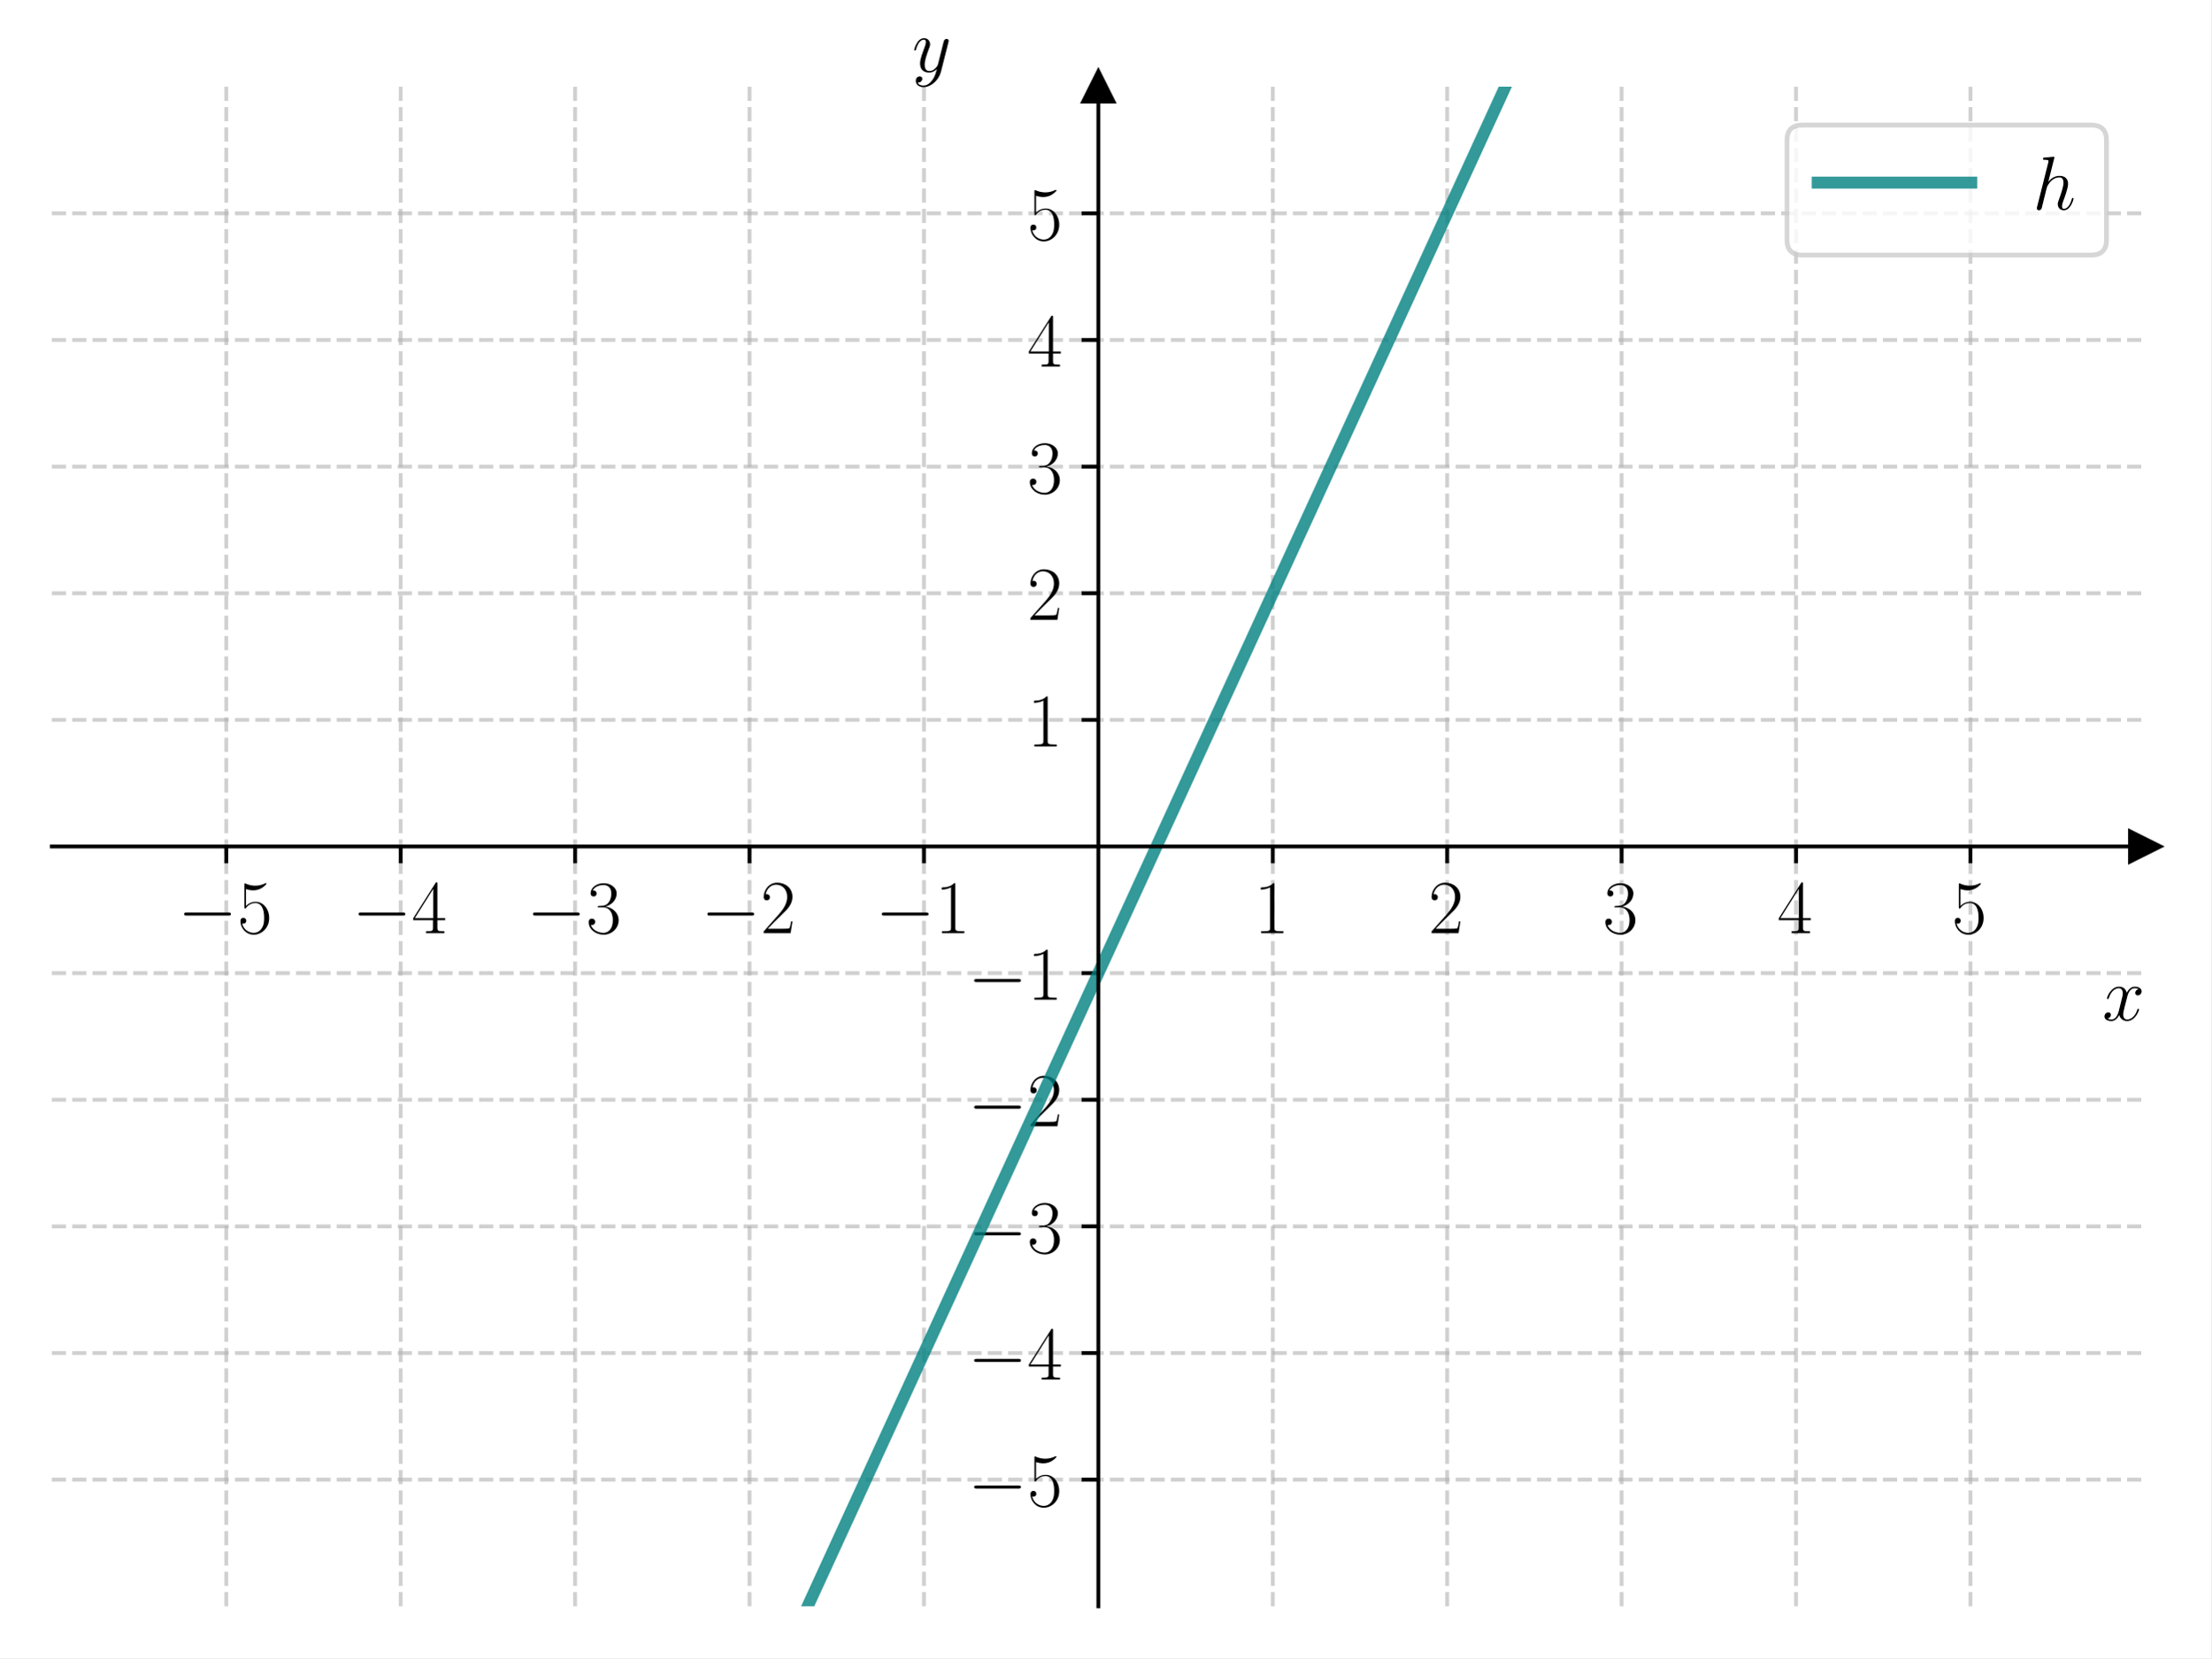
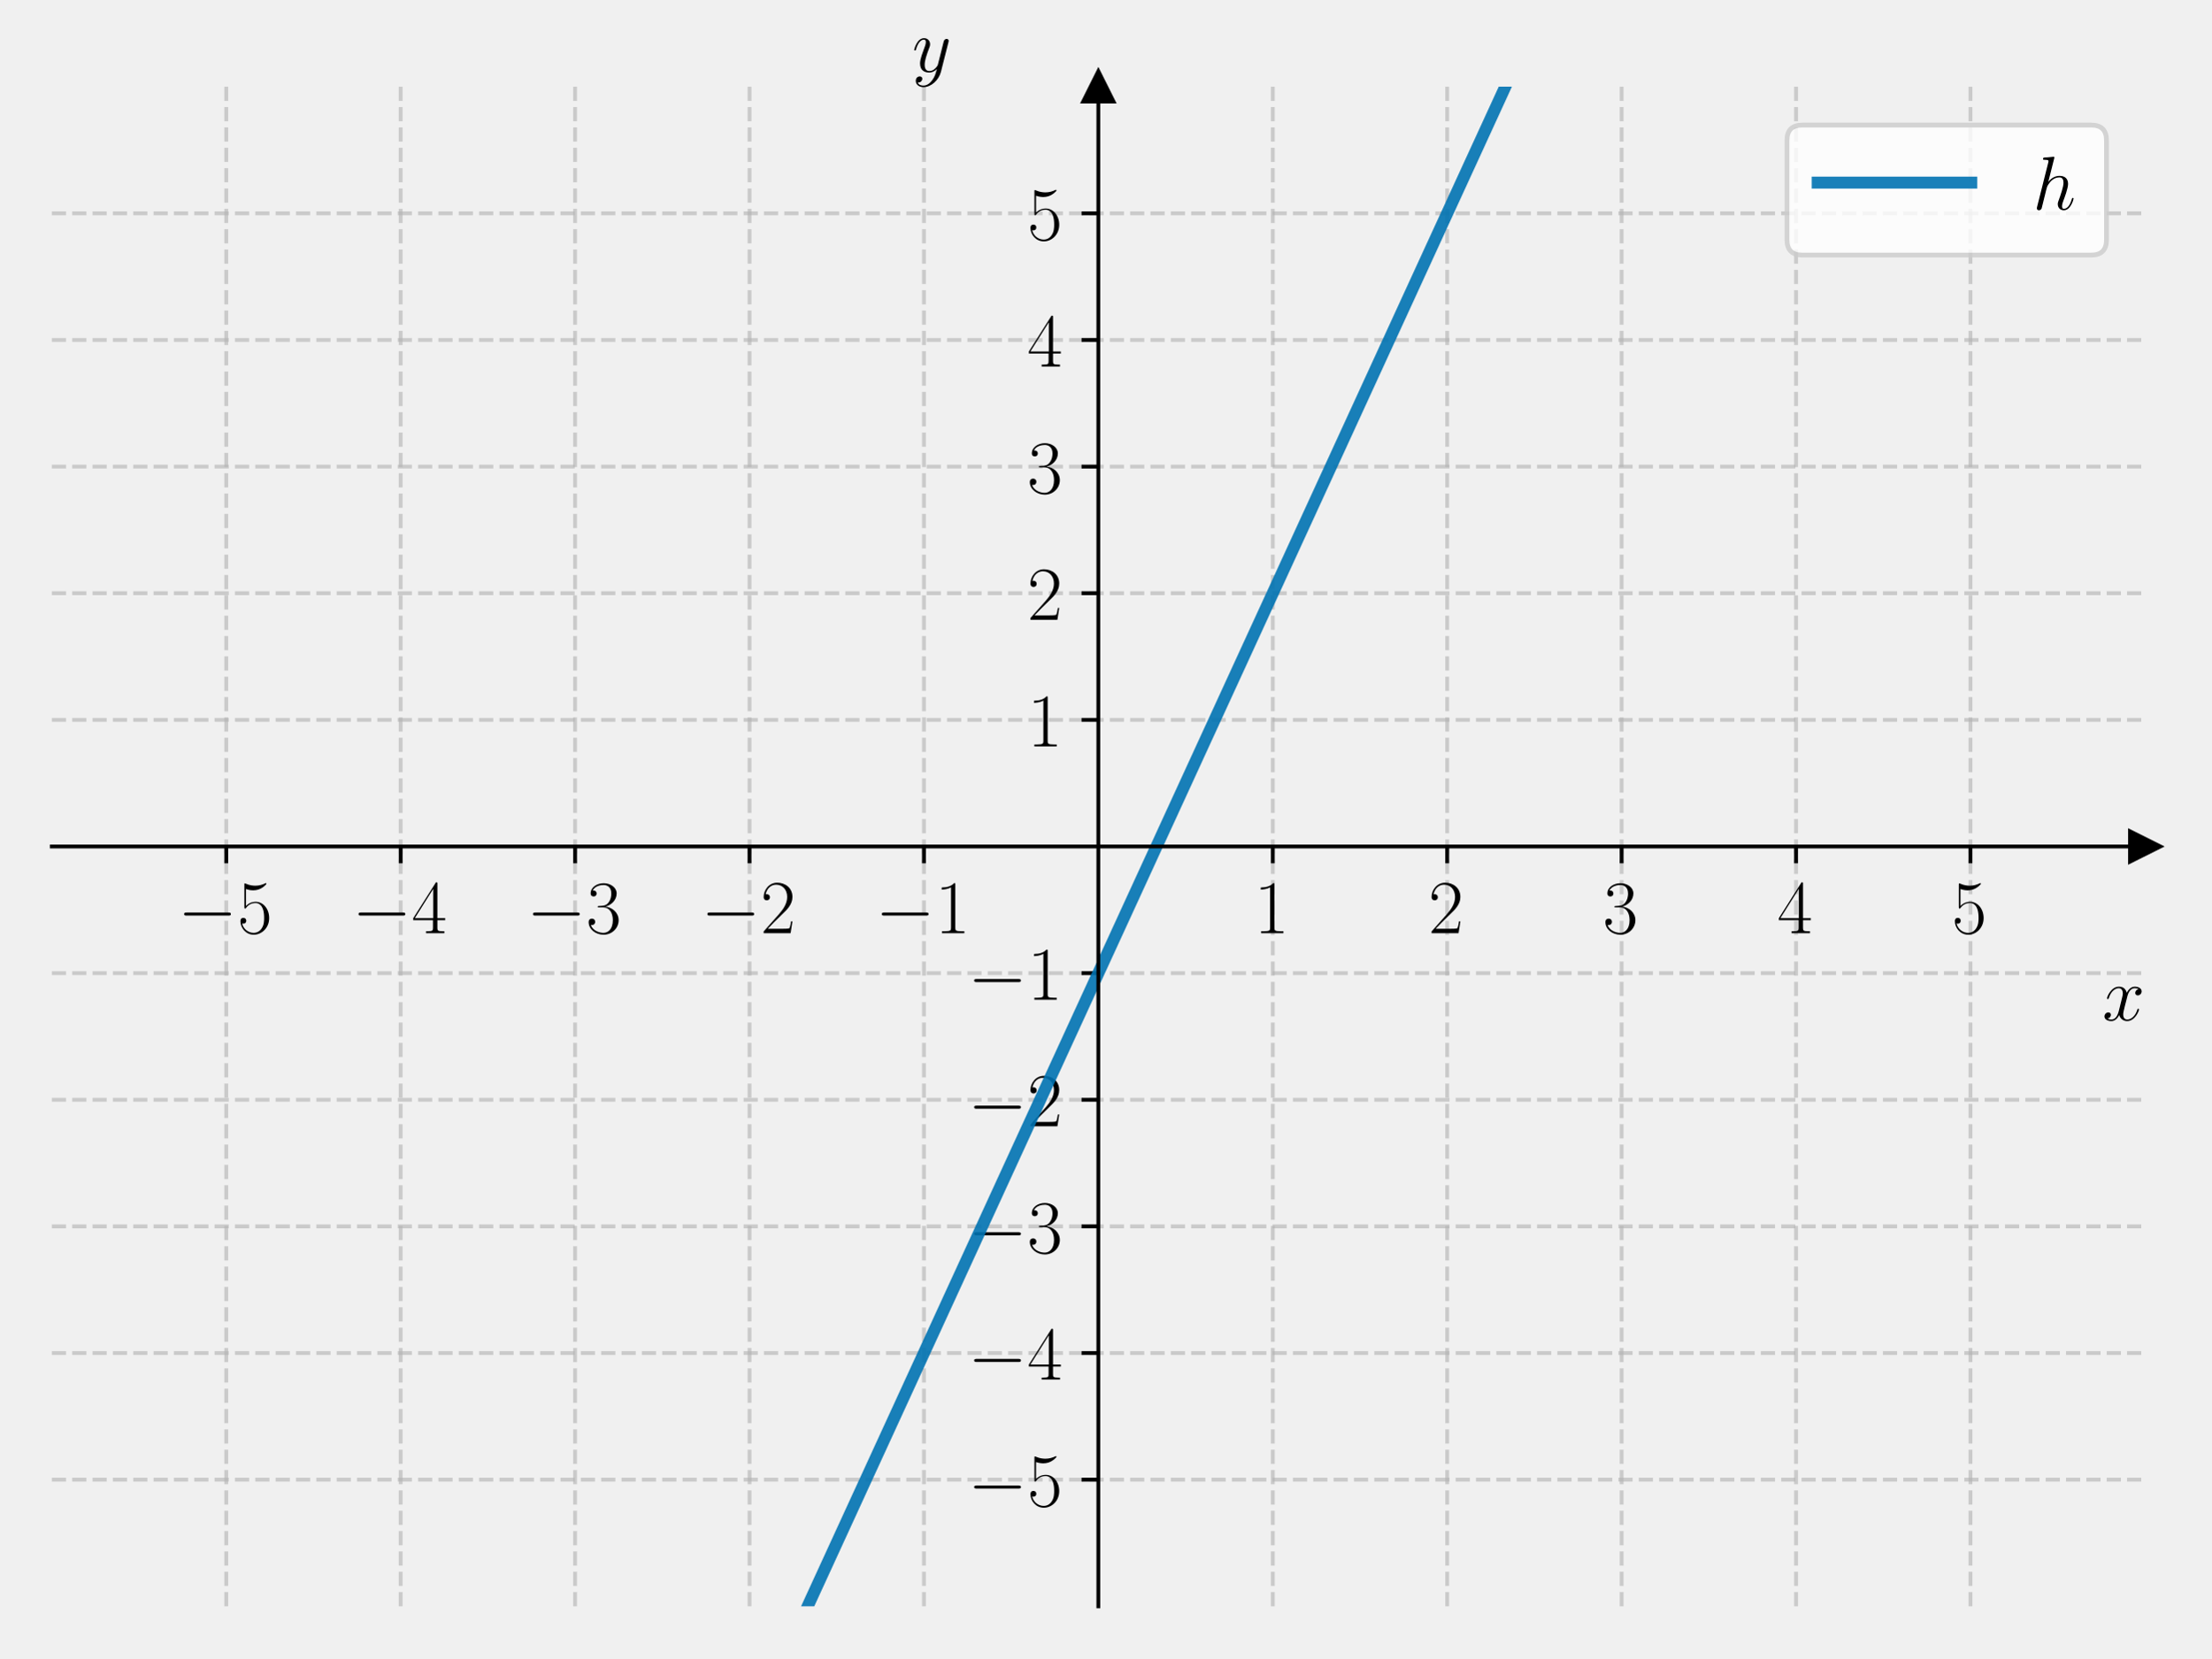
<svg xmlns="http://www.w3.org/2000/svg" xmlns:xlink="http://www.w3.org/1999/xlink" width="460.8pt" height="345.6pt" viewBox="0 0 460.8 345.6" version="1.1">
  <defs>
    <style type="text/css">*{stroke-linejoin: round; stroke-linecap: butt}</style>
  </defs>
  <g id="figure_1">
    <g id="patch_1">
-       <path d="M 0 345.6  L 460.8 345.6  L 460.8 0  L 0 0  z " style="fill: #ffffff" />
+       <path d="M 0 345.6  L 460.8 345.6  L 460.8 0  L 0 0  L 0 345.6  z " style="fill: none" />
    </g>
    <g id="axes_1">
      <g id="patch_2">
-         <path d="M 10.8 334.8  L 447 334.8  L 447 18.065  L 10.8 18.065  z " style="fill: #ffffff" />
+         <path d="M 10.8 334.8  L 447 334.8  L 447 18.065  L 10.8 18.065  L 10.8 334.8  z " style="fill: none" />
      </g>
      <g id="matplotlib.axis_1">
        <g id="xtick_1">
          <g id="line2d_1">
-             <path d="M 47.15 334.8  L 47.15 18.065  " clip-path="url(#pa1fdb582d9)" style="fill: none; stroke-dasharray: 2.96,1.28; stroke-dashoffset: 0; stroke: #b0b0b0; stroke-opacity: 0.6; stroke-width: 0.8" />
+             <path d="M 47.15 334.8  L 47.15 18.065  " clip-path="url(#p415b32286f)" style="fill: none; stroke-dasharray: 2.96,1.28; stroke-dashoffset: 0; stroke: #b0b0b0; stroke-opacity: 0.6; stroke-width: 0.8" />
          </g>
          <g id="line2d_2">
            <defs>
-               <path id="maf5e2ed9ba" d="M 0 0  L 0 3.5  " style="stroke: #000000; stroke-width: 0.8" />
+               <path id="ma9cfa66bb3" d="M 0 0  L 0 3.5  " style="stroke: #000000; stroke-width: 0.8" />
            </defs>
            <g>
-               <use xlink:href="#maf5e2ed9ba" x="47.15" y="176.432" style="stroke: #000000; stroke-width: 0.8" />
+               <use xlink:href="#ma9cfa66bb3" x="47.15" y="176.432" style="stroke: #000000; stroke-width: 0.8" />
            </g>
          </g>
          <g id="text_1">
            <g transform="translate(37.04901 194.5019) scale(0.16 -0.16)">
              <defs>
                <path id="CMSY10-0" d="M 4218 1472  C 4326 1472 4442 1472 4442 1600  C 4442 1728 4326 1728 4218 1728  L 755 1728  C 646 1728 531 1728 531 1600  C 531 1472 646 1472 755 1472  L 4218 1472  z " transform="scale(0.015625)" />
                <path id="CMR17-35" d="M 730 3692  C 794 3666 1056 3584 1325 3584  C 1920 3584 2246 3911 2432 4100  C 2432 4157 2432 4192 2394 4192  C 2387 4192 2374 4192 2323 4163  C 2099 4058 1837 3973 1517 3973  C 1325 3973 1037 3999 723 4139  C 653 4171 640 4171 634 4171  C 602 4171 595 4164 595 4037  L 595 2203  C 595 2089 595 2057 659 2057  C 691 2057 704 2070 736 2114  C 941 2401 1222 2522 1542 2522  C 1766 2522 2246 2382 2246 1289  C 2246 1085 2246 715 2054 421  C 1894 159 1645 25 1370 25  C 947 25 518 320 403 814  C 429 807 480 795 506 795  C 589 795 749 840 749 1038  C 749 1210 627 1280 506 1280  C 358 1280 262 1190 262 1011  C 262 454 704 -128 1382 -128  C 2042 -128 2669 440 2669 1264  C 2669 2030 2170 2624 1549 2624  C 1222 2624 947 2503 730 2274  L 730 3692  z " transform="scale(0.015625)" />
              </defs>
              <use xlink:href="#CMSY10-0" transform="scale(0.996264)" />
              <use xlink:href="#CMR17-35" transform="translate(77.48747 0) scale(0.996264)" />
            </g>
          </g>
        </g>
        <g id="xtick_2">
          <g id="line2d_3">
-             <path d="M 83.5 334.8  L 83.5 18.065  " clip-path="url(#pa1fdb582d9)" style="fill: none; stroke-dasharray: 2.96,1.28; stroke-dashoffset: 0; stroke: #b0b0b0; stroke-opacity: 0.6; stroke-width: 0.8" />
+             <path d="M 83.5 334.8  L 83.5 18.065  " clip-path="url(#p415b32286f)" style="fill: none; stroke-dasharray: 2.96,1.28; stroke-dashoffset: 0; stroke: #b0b0b0; stroke-opacity: 0.6; stroke-width: 0.8" />
          </g>
          <g id="line2d_4">
            <g>
-               <use xlink:href="#maf5e2ed9ba" x="83.5" y="176.432" style="stroke: #000000; stroke-width: 0.8" />
+               <use xlink:href="#ma9cfa66bb3" x="83.5" y="176.432" style="stroke: #000000; stroke-width: 0.8" />
            </g>
          </g>
          <g id="text_2">
            <g transform="translate(73.39901 194.5019) scale(0.16 -0.16)">
              <defs>
                <path id="CMR17-34" d="M 2150 4122  C 2150 4256 2144 4256 2029 4256  L 128 1254  L 128 1088  L 1779 1088  L 1779 457  C 1779 224 1766 160 1318 160  L 1197 160  L 1197 0  C 1402 0 1747 0 1965 0  C 2182 0 2528 0 2733 0  L 2733 160  L 2611 160  C 2163 160 2150 224 2150 457  L 2150 1088  L 2803 1088  L 2803 1254  L 2150 1254  L 2150 4122  z M 1798 3703  L 1798 1254  L 256 1254  L 1798 3703  z " transform="scale(0.015625)" />
              </defs>
              <use xlink:href="#CMSY10-0" transform="scale(0.996264)" />
              <use xlink:href="#CMR17-34" transform="translate(77.48747 0) scale(0.996264)" />
            </g>
          </g>
        </g>
        <g id="xtick_3">
          <g id="line2d_5">
-             <path d="M 119.85 334.8  L 119.85 18.065  " clip-path="url(#pa1fdb582d9)" style="fill: none; stroke-dasharray: 2.96,1.28; stroke-dashoffset: 0; stroke: #b0b0b0; stroke-opacity: 0.6; stroke-width: 0.8" />
+             <path d="M 119.85 334.8  L 119.85 18.065  " clip-path="url(#p415b32286f)" style="fill: none; stroke-dasharray: 2.96,1.28; stroke-dashoffset: 0; stroke: #b0b0b0; stroke-opacity: 0.6; stroke-width: 0.8" />
          </g>
          <g id="line2d_6">
            <g>
-               <use xlink:href="#maf5e2ed9ba" x="119.85" y="176.432" style="stroke: #000000; stroke-width: 0.8" />
+               <use xlink:href="#ma9cfa66bb3" x="119.85" y="176.432" style="stroke: #000000; stroke-width: 0.8" />
            </g>
          </g>
          <g id="text_3">
            <g transform="translate(109.749 194.5019) scale(0.16 -0.16)">
              <defs>
                <path id="CMR17-33" d="M 1414 2157  C 1984 2157 2234 1662 2234 1090  C 2234 320 1824 25 1453 25  C 1114 25 563 194 390 693  C 422 680 454 680 486 680  C 640 680 755 782 755 948  C 755 1133 614 1216 486 1216  C 378 1216 211 1165 211 926  C 211 335 787 -128 1466 -128  C 2176 -128 2720 430 2720 1085  C 2720 1707 2208 2157 1600 2227  C 2086 2328 2554 2756 2554 3329  C 2554 3820 2048 4179 1472 4179  C 890 4179 378 3829 378 3329  C 378 3110 544 3072 627 3072  C 762 3072 877 3155 877 3321  C 877 3486 762 3569 627 3569  C 602 3569 570 3569 544 3557  C 730 3959 1235 4032 1459 4032  C 1683 4032 2106 3925 2106 3320  C 2106 3143 2080 2828 1862 2550  C 1670 2304 1453 2304 1242 2284  C 1210 2284 1062 2269 1037 2269  C 992 2263 966 2257 966 2208  C 966 2163 973 2157 1101 2157  L 1414 2157  z " transform="scale(0.015625)" />
              </defs>
              <use xlink:href="#CMSY10-0" transform="scale(0.996264)" />
              <use xlink:href="#CMR17-33" transform="translate(77.48747 0) scale(0.996264)" />
            </g>
          </g>
        </g>
        <g id="xtick_4">
          <g id="line2d_7">
-             <path d="M 156.2 334.8  L 156.2 18.065  " clip-path="url(#pa1fdb582d9)" style="fill: none; stroke-dasharray: 2.96,1.28; stroke-dashoffset: 0; stroke: #b0b0b0; stroke-opacity: 0.6; stroke-width: 0.8" />
+             <path d="M 156.2 334.8  L 156.2 18.065  " clip-path="url(#p415b32286f)" style="fill: none; stroke-dasharray: 2.96,1.28; stroke-dashoffset: 0; stroke: #b0b0b0; stroke-opacity: 0.6; stroke-width: 0.8" />
          </g>
          <g id="line2d_8">
            <g>
-               <use xlink:href="#maf5e2ed9ba" x="156.2" y="176.432" style="stroke: #000000; stroke-width: 0.8" />
+               <use xlink:href="#ma9cfa66bb3" x="156.2" y="176.432" style="stroke: #000000; stroke-width: 0.8" />
            </g>
          </g>
          <g id="text_4">
            <g transform="translate(146.099 194.5019) scale(0.16 -0.16)">
              <defs>
                <path id="CMR17-32" d="M 2669 989  L 2554 989  C 2490 536 2438 459 2413 420  C 2381 369 1920 369 1830 369  L 602 369  C 832 619 1280 1072 1824 1597  C 2214 1967 2669 2402 2669 3035  C 2669 3790 2067 4224 1395 4224  C 691 4224 262 3604 262 3030  C 262 2780 448 2748 525 2748  C 589 2748 781 2787 781 3010  C 781 3207 614 3264 525 3264  C 486 3264 448 3258 422 3245  C 544 3790 915 4058 1306 4058  C 1862 4058 2227 3617 2227 3035  C 2227 2479 1901 2000 1536 1584  L 262 146  L 262 0  L 2515 0  L 2669 989  z " transform="scale(0.015625)" />
              </defs>
              <use xlink:href="#CMSY10-0" transform="scale(0.996264)" />
              <use xlink:href="#CMR17-32" transform="translate(77.48747 0) scale(0.996264)" />
            </g>
          </g>
        </g>
        <g id="xtick_5">
          <g id="line2d_9">
-             <path d="M 192.55 334.8  L 192.55 18.065  " clip-path="url(#pa1fdb582d9)" style="fill: none; stroke-dasharray: 2.96,1.28; stroke-dashoffset: 0; stroke: #b0b0b0; stroke-opacity: 0.6; stroke-width: 0.8" />
+             <path d="M 192.55 334.8  L 192.55 18.065  " clip-path="url(#p415b32286f)" style="fill: none; stroke-dasharray: 2.96,1.28; stroke-dashoffset: 0; stroke: #b0b0b0; stroke-opacity: 0.6; stroke-width: 0.8" />
          </g>
          <g id="line2d_10">
            <g>
-               <use xlink:href="#maf5e2ed9ba" x="192.55" y="176.432" style="stroke: #000000; stroke-width: 0.8" />
+               <use xlink:href="#ma9cfa66bb3" x="192.55" y="176.432" style="stroke: #000000; stroke-width: 0.8" />
            </g>
          </g>
          <g id="text_5">
            <g transform="translate(182.449 194.5019) scale(0.16 -0.16)">
              <defs>
                <path id="CMR17-31" d="M 1702 4058  C 1702 4192 1696 4192 1606 4192  C 1357 3916 979 3827 621 3827  C 602 3827 570 3827 563 3808  C 557 3795 557 3782 557 3648  C 755 3648 1088 3686 1344 3839  L 1344 461  C 1344 236 1331 160 781 160  L 589 160  L 589 0  C 896 0 1216 0 1523 0  C 1830 0 2150 0 2458 0  L 2458 160  L 2266 160  C 1715 160 1702 230 1702 458  L 1702 4058  z " transform="scale(0.015625)" />
              </defs>
              <use xlink:href="#CMSY10-0" transform="scale(0.996264)" />
              <use xlink:href="#CMR17-31" transform="translate(77.48747 0) scale(0.996264)" />
            </g>
          </g>
        </g>
        <g id="xtick_6">
          <g id="line2d_11">
-             <path d="M 265.25 334.8  L 265.25 18.065  " clip-path="url(#pa1fdb582d9)" style="fill: none; stroke-dasharray: 2.96,1.28; stroke-dashoffset: 0; stroke: #b0b0b0; stroke-opacity: 0.6; stroke-width: 0.8" />
+             <path d="M 265.25 334.8  L 265.25 18.065  " clip-path="url(#p415b32286f)" style="fill: none; stroke-dasharray: 2.96,1.28; stroke-dashoffset: 0; stroke: #b0b0b0; stroke-opacity: 0.6; stroke-width: 0.8" />
          </g>
          <g id="line2d_12">
            <g>
-               <use xlink:href="#maf5e2ed9ba" x="265.25" y="176.432" style="stroke: #000000; stroke-width: 0.8" />
+               <use xlink:href="#ma9cfa66bb3" x="265.25" y="176.432" style="stroke: #000000; stroke-width: 0.8" />
            </g>
          </g>
          <g id="text_6">
            <g transform="translate(261.348 194.5019) scale(0.16 -0.16)">
              <use xlink:href="#CMR17-31" transform="scale(0.996264)" />
            </g>
          </g>
        </g>
        <g id="xtick_7">
          <g id="line2d_13">
-             <path d="M 301.6 334.8  L 301.6 18.065  " clip-path="url(#pa1fdb582d9)" style="fill: none; stroke-dasharray: 2.96,1.28; stroke-dashoffset: 0; stroke: #b0b0b0; stroke-opacity: 0.6; stroke-width: 0.8" />
+             <path d="M 301.6 334.8  L 301.6 18.065  " clip-path="url(#p415b32286f)" style="fill: none; stroke-dasharray: 2.96,1.28; stroke-dashoffset: 0; stroke: #b0b0b0; stroke-opacity: 0.6; stroke-width: 0.8" />
          </g>
          <g id="line2d_14">
            <g>
-               <use xlink:href="#maf5e2ed9ba" x="301.6" y="176.432" style="stroke: #000000; stroke-width: 0.8" />
+               <use xlink:href="#ma9cfa66bb3" x="301.6" y="176.432" style="stroke: #000000; stroke-width: 0.8" />
            </g>
          </g>
          <g id="text_7">
            <g transform="translate(297.698 194.5019) scale(0.16 -0.16)">
              <use xlink:href="#CMR17-32" transform="scale(0.996264)" />
            </g>
          </g>
        </g>
        <g id="xtick_8">
          <g id="line2d_15">
-             <path d="M 337.95 334.8  L 337.95 18.065  " clip-path="url(#pa1fdb582d9)" style="fill: none; stroke-dasharray: 2.96,1.28; stroke-dashoffset: 0; stroke: #b0b0b0; stroke-opacity: 0.6; stroke-width: 0.8" />
+             <path d="M 337.95 334.8  L 337.95 18.065  " clip-path="url(#p415b32286f)" style="fill: none; stroke-dasharray: 2.96,1.28; stroke-dashoffset: 0; stroke: #b0b0b0; stroke-opacity: 0.6; stroke-width: 0.8" />
          </g>
          <g id="line2d_16">
            <g>
-               <use xlink:href="#maf5e2ed9ba" x="337.95" y="176.432" style="stroke: #000000; stroke-width: 0.8" />
+               <use xlink:href="#ma9cfa66bb3" x="337.95" y="176.432" style="stroke: #000000; stroke-width: 0.8" />
            </g>
          </g>
          <g id="text_8">
            <g transform="translate(334.048 194.5019) scale(0.16 -0.16)">
              <use xlink:href="#CMR17-33" transform="scale(0.996264)" />
            </g>
          </g>
        </g>
        <g id="xtick_9">
          <g id="line2d_17">
-             <path d="M 374.3 334.8  L 374.3 18.065  " clip-path="url(#pa1fdb582d9)" style="fill: none; stroke-dasharray: 2.96,1.28; stroke-dashoffset: 0; stroke: #b0b0b0; stroke-opacity: 0.6; stroke-width: 0.8" />
+             <path d="M 374.3 334.8  L 374.3 18.065  " clip-path="url(#p415b32286f)" style="fill: none; stroke-dasharray: 2.96,1.28; stroke-dashoffset: 0; stroke: #b0b0b0; stroke-opacity: 0.6; stroke-width: 0.8" />
          </g>
          <g id="line2d_18">
            <g>
-               <use xlink:href="#maf5e2ed9ba" x="374.3" y="176.432" style="stroke: #000000; stroke-width: 0.8" />
+               <use xlink:href="#ma9cfa66bb3" x="374.3" y="176.432" style="stroke: #000000; stroke-width: 0.8" />
            </g>
          </g>
          <g id="text_9">
            <g transform="translate(370.398 194.5019) scale(0.16 -0.16)">
              <use xlink:href="#CMR17-34" transform="scale(0.996264)" />
            </g>
          </g>
        </g>
        <g id="xtick_10">
          <g id="line2d_19">
-             <path d="M 410.65 334.8  L 410.65 18.065  " clip-path="url(#pa1fdb582d9)" style="fill: none; stroke-dasharray: 2.96,1.28; stroke-dashoffset: 0; stroke: #b0b0b0; stroke-opacity: 0.6; stroke-width: 0.8" />
+             <path d="M 410.65 334.8  L 410.65 18.065  " clip-path="url(#p415b32286f)" style="fill: none; stroke-dasharray: 2.96,1.28; stroke-dashoffset: 0; stroke: #b0b0b0; stroke-opacity: 0.6; stroke-width: 0.8" />
          </g>
          <g id="line2d_20">
            <g>
-               <use xlink:href="#maf5e2ed9ba" x="410.65" y="176.432" style="stroke: #000000; stroke-width: 0.8" />
+               <use xlink:href="#ma9cfa66bb3" x="410.65" y="176.432" style="stroke: #000000; stroke-width: 0.8" />
            </g>
          </g>
          <g id="text_10">
            <g transform="translate(406.748 194.5019) scale(0.16 -0.16)">
              <use xlink:href="#CMR17-35" transform="scale(0.996264)" />
            </g>
          </g>
        </g>
        <g id="text_11">
          <g transform="translate(438.1306 212.6709) scale(0.16 -0.16)">
            <defs>
              <path id="CMMI12-78" d="M 3034 2606  C 2829 2567 2752 2414 2752 2293  C 2752 2139 2874 2088 2963 2088  C 3155 2088 3290 2254 3290 2427  C 3290 2695 2982 2816 2714 2816  C 2323 2816 2106 2433 2048 2312  C 1901 2816 1504 2816 1389 2816  C 736 2816 390 1980 390 1839  C 390 1814 416 1782 461 1782  C 512 1782 525 1820 538 1846  C 755 2555 1184 2689 1370 2689  C 1658 2689 1715 2420 1715 2267  C 1715 2127 1677 1980 1600 1673  L 1382 798  C 1286 415 1101 64 762 64  C 730 64 570 64 435 147  C 666 192 717 383 717 460  C 717 588 621 664 499 664  C 346 664 179 530 179 326  C 179 57 480 -64 755 -64  C 1062 -64 1280 179 1414 441  C 1517 64 1837 -64 2074 -64  C 2726 -64 3072 773 3072 913  C 3072 945 3046 971 3008 971  C 2950 971 2944 939 2925 888  C 2752 326 2381 64 2093 64  C 1869 64 1747 230 1747 492  C 1747 632 1773 734 1875 1156  L 2099 2024  C 2195 2408 2413 2689 2707 2689  C 2720 2689 2899 2689 3034 2606  z " transform="scale(0.015625)" />
            </defs>
            <use xlink:href="#CMMI12-78" transform="scale(0.996264)" />
          </g>
        </g>
      </g>
      <g id="matplotlib.axis_2">
        <g id="ytick_1">
          <g id="line2d_21">
-             <path d="M 10.8 308.405  L 447 308.405  " clip-path="url(#pa1fdb582d9)" style="fill: none; stroke-dasharray: 2.96,1.28; stroke-dashoffset: 0; stroke: #b0b0b0; stroke-opacity: 0.6; stroke-width: 0.8" />
+             <path d="M 10.8 308.405  L 447 308.405  " clip-path="url(#p415b32286f)" style="fill: none; stroke-dasharray: 2.96,1.28; stroke-dashoffset: 0; stroke: #b0b0b0; stroke-opacity: 0.6; stroke-width: 0.8" />
          </g>
          <g id="line2d_22">
            <defs>
-               <path id="m6e2d811cac" d="M 0 0  L -3.5 0  " style="stroke: #000000; stroke-width: 0.8" />
+               <path id="mf3be372664" d="M 0 0  L -3.5 0  " style="stroke: #000000; stroke-width: 0.8" />
            </defs>
            <g>
-               <use xlink:href="#m6e2d811cac" x="228.9" y="308.405" style="stroke: #000000; stroke-width: 0.8" />
+               <use xlink:href="#mf3be372664" x="228.9" y="308.405" style="stroke: #000000; stroke-width: 0.8" />
            </g>
          </g>
          <g id="text_12">
            <g transform="translate(201.698 313.9402) scale(0.16 -0.16)">
              <use xlink:href="#CMSY10-0" transform="scale(0.996264)" />
              <use xlink:href="#CMR17-35" transform="translate(77.48747 0) scale(0.996264)" />
            </g>
          </g>
        </g>
        <g id="ytick_2">
          <g id="line2d_23">
-             <path d="M 10.8 282.011  L 447 282.011  " clip-path="url(#pa1fdb582d9)" style="fill: none; stroke-dasharray: 2.96,1.28; stroke-dashoffset: 0; stroke: #b0b0b0; stroke-opacity: 0.6; stroke-width: 0.8" />
+             <path d="M 10.8 282.011  L 447 282.011  " clip-path="url(#p415b32286f)" style="fill: none; stroke-dasharray: 2.96,1.28; stroke-dashoffset: 0; stroke: #b0b0b0; stroke-opacity: 0.6; stroke-width: 0.8" />
          </g>
          <g id="line2d_24">
            <g>
-               <use xlink:href="#m6e2d811cac" x="228.9" y="282.011" style="stroke: #000000; stroke-width: 0.8" />
+               <use xlink:href="#mf3be372664" x="228.9" y="282.011" style="stroke: #000000; stroke-width: 0.8" />
            </g>
          </g>
          <g id="text_13">
            <g transform="translate(201.698 287.5455) scale(0.16 -0.16)">
              <use xlink:href="#CMSY10-0" transform="scale(0.996264)" />
              <use xlink:href="#CMR17-34" transform="translate(77.48747 0) scale(0.996264)" />
            </g>
          </g>
        </g>
        <g id="ytick_3">
          <g id="line2d_25">
-             <path d="M 10.8 255.616  L 447 255.616  " clip-path="url(#pa1fdb582d9)" style="fill: none; stroke-dasharray: 2.96,1.28; stroke-dashoffset: 0; stroke: #b0b0b0; stroke-opacity: 0.6; stroke-width: 0.8" />
+             <path d="M 10.8 255.616  L 447 255.616  " clip-path="url(#p415b32286f)" style="fill: none; stroke-dasharray: 2.96,1.28; stroke-dashoffset: 0; stroke: #b0b0b0; stroke-opacity: 0.6; stroke-width: 0.8" />
          </g>
          <g id="line2d_26">
            <g>
-               <use xlink:href="#m6e2d811cac" x="228.9" y="255.616" style="stroke: #000000; stroke-width: 0.8" />
+               <use xlink:href="#mf3be372664" x="228.9" y="255.616" style="stroke: #000000; stroke-width: 0.8" />
            </g>
          </g>
          <g id="text_14">
            <g transform="translate(201.698 261.1509) scale(0.16 -0.16)">
              <use xlink:href="#CMSY10-0" transform="scale(0.996264)" />
              <use xlink:href="#CMR17-33" transform="translate(77.48747 0) scale(0.996264)" />
            </g>
          </g>
        </g>
        <g id="ytick_4">
          <g id="line2d_27">
-             <path d="M 10.8 229.222  L 447 229.222  " clip-path="url(#pa1fdb582d9)" style="fill: none; stroke-dasharray: 2.96,1.28; stroke-dashoffset: 0; stroke: #b0b0b0; stroke-opacity: 0.6; stroke-width: 0.8" />
+             <path d="M 10.8 229.222  L 447 229.222  " clip-path="url(#p415b32286f)" style="fill: none; stroke-dasharray: 2.96,1.28; stroke-dashoffset: 0; stroke: #b0b0b0; stroke-opacity: 0.6; stroke-width: 0.8" />
          </g>
          <g id="line2d_28">
            <g>
-               <use xlink:href="#m6e2d811cac" x="228.9" y="229.222" style="stroke: #000000; stroke-width: 0.8" />
+               <use xlink:href="#mf3be372664" x="228.9" y="229.222" style="stroke: #000000; stroke-width: 0.8" />
            </g>
          </g>
          <g id="text_15">
            <g transform="translate(201.698 234.7563) scale(0.16 -0.16)">
              <use xlink:href="#CMSY10-0" transform="scale(0.996264)" />
              <use xlink:href="#CMR17-32" transform="translate(77.48747 0) scale(0.996264)" />
            </g>
          </g>
        </g>
        <g id="ytick_5">
          <g id="line2d_29">
-             <path d="M 10.8 202.827  L 447 202.827  " clip-path="url(#pa1fdb582d9)" style="fill: none; stroke-dasharray: 2.96,1.28; stroke-dashoffset: 0; stroke: #b0b0b0; stroke-opacity: 0.6; stroke-width: 0.8" />
+             <path d="M 10.8 202.827  L 447 202.827  " clip-path="url(#p415b32286f)" style="fill: none; stroke-dasharray: 2.96,1.28; stroke-dashoffset: 0; stroke: #b0b0b0; stroke-opacity: 0.6; stroke-width: 0.8" />
          </g>
          <g id="line2d_30">
            <g>
-               <use xlink:href="#m6e2d811cac" x="228.9" y="202.827" style="stroke: #000000; stroke-width: 0.8" />
+               <use xlink:href="#mf3be372664" x="228.9" y="202.827" style="stroke: #000000; stroke-width: 0.8" />
            </g>
          </g>
          <g id="text_16">
            <g transform="translate(201.698 208.3617) scale(0.16 -0.16)">
              <use xlink:href="#CMSY10-0" transform="scale(0.996264)" />
              <use xlink:href="#CMR17-31" transform="translate(77.48747 0) scale(0.996264)" />
            </g>
          </g>
        </g>
        <g id="ytick_6">
          <g id="line2d_31">
-             <path d="M 10.8 150.038  L 447 150.038  " clip-path="url(#pa1fdb582d9)" style="fill: none; stroke-dasharray: 2.96,1.28; stroke-dashoffset: 0; stroke: #b0b0b0; stroke-opacity: 0.6; stroke-width: 0.8" />
+             <path d="M 10.8 150.038  L 447 150.038  " clip-path="url(#p415b32286f)" style="fill: none; stroke-dasharray: 2.96,1.28; stroke-dashoffset: 0; stroke: #b0b0b0; stroke-opacity: 0.6; stroke-width: 0.8" />
          </g>
          <g id="line2d_32">
            <g>
-               <use xlink:href="#m6e2d811cac" x="228.9" y="150.038" style="stroke: #000000; stroke-width: 0.8" />
+               <use xlink:href="#mf3be372664" x="228.9" y="150.038" style="stroke: #000000; stroke-width: 0.8" />
            </g>
          </g>
          <g id="text_17">
            <g transform="translate(214.096 155.5724) scale(0.16 -0.16)">
              <use xlink:href="#CMR17-31" transform="scale(0.996264)" />
            </g>
          </g>
        </g>
        <g id="ytick_7">
          <g id="line2d_33">
-             <path d="M 10.8 123.643  L 447 123.643  " clip-path="url(#pa1fdb582d9)" style="fill: none; stroke-dasharray: 2.96,1.28; stroke-dashoffset: 0; stroke: #b0b0b0; stroke-opacity: 0.6; stroke-width: 0.8" />
+             <path d="M 10.8 123.643  L 447 123.643  " clip-path="url(#p415b32286f)" style="fill: none; stroke-dasharray: 2.96,1.28; stroke-dashoffset: 0; stroke: #b0b0b0; stroke-opacity: 0.6; stroke-width: 0.8" />
          </g>
          <g id="line2d_34">
            <g>
-               <use xlink:href="#m6e2d811cac" x="228.9" y="123.643" style="stroke: #000000; stroke-width: 0.8" />
+               <use xlink:href="#mf3be372664" x="228.9" y="123.643" style="stroke: #000000; stroke-width: 0.8" />
            </g>
          </g>
          <g id="text_18">
            <g transform="translate(214.096 129.1778) scale(0.16 -0.16)">
              <use xlink:href="#CMR17-32" transform="scale(0.996264)" />
            </g>
          </g>
        </g>
        <g id="ytick_8">
          <g id="line2d_35">
-             <path d="M 10.8 97.248  L 447 97.248  " clip-path="url(#pa1fdb582d9)" style="fill: none; stroke-dasharray: 2.96,1.28; stroke-dashoffset: 0; stroke: #b0b0b0; stroke-opacity: 0.6; stroke-width: 0.8" />
+             <path d="M 10.8 97.248  L 447 97.248  " clip-path="url(#p415b32286f)" style="fill: none; stroke-dasharray: 2.96,1.28; stroke-dashoffset: 0; stroke: #b0b0b0; stroke-opacity: 0.6; stroke-width: 0.8" />
          </g>
          <g id="line2d_36">
            <g>
-               <use xlink:href="#m6e2d811cac" x="228.9" y="97.248" style="stroke: #000000; stroke-width: 0.8" />
+               <use xlink:href="#mf3be372664" x="228.9" y="97.248" style="stroke: #000000; stroke-width: 0.8" />
            </g>
          </g>
          <g id="text_19">
            <g transform="translate(214.096 102.7832) scale(0.16 -0.16)">
              <use xlink:href="#CMR17-33" transform="scale(0.996264)" />
            </g>
          </g>
        </g>
        <g id="ytick_9">
          <g id="line2d_37">
-             <path d="M 10.8 70.854  L 447 70.854  " clip-path="url(#pa1fdb582d9)" style="fill: none; stroke-dasharray: 2.96,1.28; stroke-dashoffset: 0; stroke: #b0b0b0; stroke-opacity: 0.6; stroke-width: 0.8" />
+             <path d="M 10.8 70.854  L 447 70.854  " clip-path="url(#p415b32286f)" style="fill: none; stroke-dasharray: 2.96,1.28; stroke-dashoffset: 0; stroke: #b0b0b0; stroke-opacity: 0.6; stroke-width: 0.8" />
          </g>
          <g id="line2d_38">
            <g>
-               <use xlink:href="#m6e2d811cac" x="228.9" y="70.854" style="stroke: #000000; stroke-width: 0.8" />
+               <use xlink:href="#mf3be372664" x="228.9" y="70.854" style="stroke: #000000; stroke-width: 0.8" />
            </g>
          </g>
          <g id="text_20">
            <g transform="translate(214.096 76.38857) scale(0.16 -0.16)">
              <use xlink:href="#CMR17-34" transform="scale(0.996264)" />
            </g>
          </g>
        </g>
        <g id="ytick_10">
          <g id="line2d_39">
-             <path d="M 10.8 44.459  L 447 44.459  " clip-path="url(#pa1fdb582d9)" style="fill: none; stroke-dasharray: 2.96,1.28; stroke-dashoffset: 0; stroke: #b0b0b0; stroke-opacity: 0.6; stroke-width: 0.8" />
+             <path d="M 10.8 44.459  L 447 44.459  " clip-path="url(#p415b32286f)" style="fill: none; stroke-dasharray: 2.96,1.28; stroke-dashoffset: 0; stroke: #b0b0b0; stroke-opacity: 0.6; stroke-width: 0.8" />
          </g>
          <g id="line2d_40">
            <g>
-               <use xlink:href="#m6e2d811cac" x="228.9" y="44.459" style="stroke: #000000; stroke-width: 0.8" />
+               <use xlink:href="#mf3be372664" x="228.9" y="44.459" style="stroke: #000000; stroke-width: 0.8" />
            </g>
          </g>
          <g id="text_21">
            <g transform="translate(214.096 49.99395) scale(0.16 -0.16)">
              <use xlink:href="#CMR17-35" transform="scale(0.996264)" />
            </g>
          </g>
        </g>
        <g id="text_22">
          <g transform="translate(190.0877 14.96506) scale(0.16 -0.16)">
            <defs>
              <path id="CMMI12-79" d="M 1683 -700  C 1510 -939 1261 -1152 947 -1152  C 870 -1152 563 -1152 467 -889  C 486 -895 518 -895 531 -895  C 723 -895 851 -729 851 -582  C 851 -435 730 -384 634 -384  C 531 -384 307 -458 307 -759  C 307 -1071 582 -1286 947 -1286  C 1587 -1286 2234 -700 2413 6  L 3040 2485  C 3046 2517 3059 2556 3059 2594  C 3059 2689 2982 2753 2886 2753  C 2829 2753 2694 2727 2643 2535  L 2170 658  C 2138 543 2138 530 2086 460  C 1958 281 1747 64 1440 64  C 1082 64 1050 415 1050 588  C 1050 952 1222 1443 1395 1903  C 1466 2088 1504 2178 1504 2305  C 1504 2574 1312 2816 998 2816  C 410 2816 173 1890 173 1839  C 173 1814 198 1782 243 1782  C 301 1782 307 1807 333 1897  C 486 2433 730 2689 979 2689  C 1037 2689 1146 2689 1146 2478  C 1146 2312 1075 2127 979 1884  C 666 1047 666 837 666 683  C 666 77 1101 -64 1421 -64  C 1606 -64 1837 -6 2061 230  L 2067 224  C 1971 -147 1907 -392 1683 -700  z " transform="scale(0.015625)" />
            </defs>
            <use xlink:href="#CMMI12-79" transform="scale(0.996264)" />
          </g>
        </g>
      </g>
      <g id="line2d_41">
        <defs>
-           <path id="m62147c9645" d="M 3 0  L -3 -3  L -3 3  z " style="stroke: #000000; stroke-linejoin: miter" />
+           <path id="m919b8dfb2f" d="M 3 0  L -3 -3  L -3 3  z " style="stroke: #000000; stroke-linejoin: miter" />
        </defs>
        <g>
-           <use xlink:href="#m62147c9645" x="447" y="176.432" style="stroke: #000000; stroke-linejoin: miter" />
+           <use xlink:href="#m919b8dfb2f" x="447" y="176.432" style="stroke: #000000; stroke-linejoin: miter" />
        </g>
      </g>
      <g id="line2d_42">
        <defs>
-           <path id="m0a7bb74caa" d="M 0 -3  L -3 3  L 3 3  z " style="stroke: #000000; stroke-linejoin: miter" />
+           <path id="m2ef76b2069" d="M 0 -3  L -3 3  L 3 3  z " style="stroke: #000000; stroke-linejoin: miter" />
        </defs>
        <g>
-           <use xlink:href="#m0a7bb74caa" x="228.9" y="18.065" style="stroke: #000000; stroke-linejoin: miter" />
+           <use xlink:href="#m2ef76b2069" x="228.9" y="18.065" style="stroke: #000000; stroke-linejoin: miter" />
        </g>
      </g>
      <g id="line2d_43">
-         <path d="M 162.9 346.6  L 322.468 -1  L 322.468 -1  " clip-path="url(#pa1fdb582d9)" style="fill: none; stroke: #008080; stroke-opacity: 0.8; stroke-width: 2.5; stroke-linecap: square" />
+         <path d="M 162.9 346.6  L 322.468 -1  L 322.468 -1  " clip-path="url(#p415b32286f)" style="fill: none; stroke: #0072b2; stroke-opacity: 0.9; stroke-width: 2.5; stroke-linecap: square" />
      </g>
      <g id="patch_3">
        <path d="M 228.9 334.8  L 228.9 18.065  " style="fill: none; stroke: #000000; stroke-width: 0.8; stroke-linejoin: miter; stroke-linecap: square" />
      </g>
      <g id="patch_4">
        <path d="M 447 334.8  L 447 18.065  " style="fill: none" />
      </g>
      <g id="patch_5">
        <path d="M 10.8 176.432  L 447 176.432  " style="fill: none; stroke: #000000; stroke-width: 0.8; stroke-linejoin: miter; stroke-linecap: square" />
      </g>
      <g id="patch_6">
        <path d="M 10.8 18.065  L 447 18.065  " style="fill: none" />
      </g>
      <g id="legend_1">
        <g id="patch_7">
          <path d="M 375.615 53.164  L 435.8 53.164  Q 439 53.164 439 49.964  L 439 29.265  Q 439 26.065 435.8 26.065  L 375.615 26.065  Q 372.415 26.065 372.415 29.265  L 372.415 49.964  Q 372.415 53.164 375.615 53.164  z " style="fill: #ffffff; opacity: 0.8; stroke: #cccccc; stroke-linejoin: miter" />
        </g>
        <g id="line2d_44">
-           <path d="M 378.815 38.065  L 394.815 38.065  L 410.815 38.065  " style="fill: none; stroke: #008080; stroke-opacity: 0.8; stroke-width: 2.5; stroke-linecap: square" />
+           <path d="M 378.815 38.065  L 394.815 38.065  L 410.815 38.065  " style="fill: none; stroke: #0072b2; stroke-opacity: 0.9; stroke-width: 2.5; stroke-linecap: square" />
        </g>
        <g id="text_23">
          <g transform="translate(423.6153 43.66453) scale(0.16 -0.16)">
            <defs>
              <path id="CMMI12-68" d="M 1798 4257  C 1805 4283 1818 4321 1818 4352  C 1818 4416 1754 4416 1741 4416  C 1734 4416 1421 4388 1389 4380  C 1280 4373 1184 4358 1069 4358  C 909 4345 864 4339 864 4224  C 864 4160 915 4160 1005 4160  C 1318 4160 1325 4103 1325 4040  C 1325 4002 1312 3951 1306 3932  L 378 248  C 352 152 352 140 352 101  C 352 -38 461 -64 525 -64  C 634 -64 717 19 749 89  L 1037 1245  C 1069 1386 1107 1520 1139 1660  C 1210 1929 1210 1935 1331 2120  C 1453 2305 1741 2689 2234 2689  C 2490 2689 2579 2497 2579 2242  C 2579 1884 2330 1188 2189 805  C 2131 651 2099 568 2099 453  C 2099 166 2298 -64 2605 -64  C 3200 -64 3424 875 3424 913  C 3424 945 3398 971 3360 971  C 3302 971 3296 952 3264 843  C 3117 332 2880 64 2624 64  C 2560 64 2458 64 2458 269  C 2458 436 2534 640 2560 710  C 2675 1018 2963 1773 2963 2145  C 2963 2528 2739 2816 2253 2816  C 1888 2816 1568 2644 1306 2312  L 1798 4257  z " transform="scale(0.015625)" />
            </defs>
            <use xlink:href="#CMMI12-68" transform="scale(0.996264)" />
          </g>
        </g>
      </g>
    </g>
  </g>
  <defs>
-     <clipPath id="pa1fdb582d9">
+     <clipPath id="p415b32286f">
      <rect x="10.8" y="18.065" width="436.2" height="316.735" />
    </clipPath>
  </defs>
</svg>
